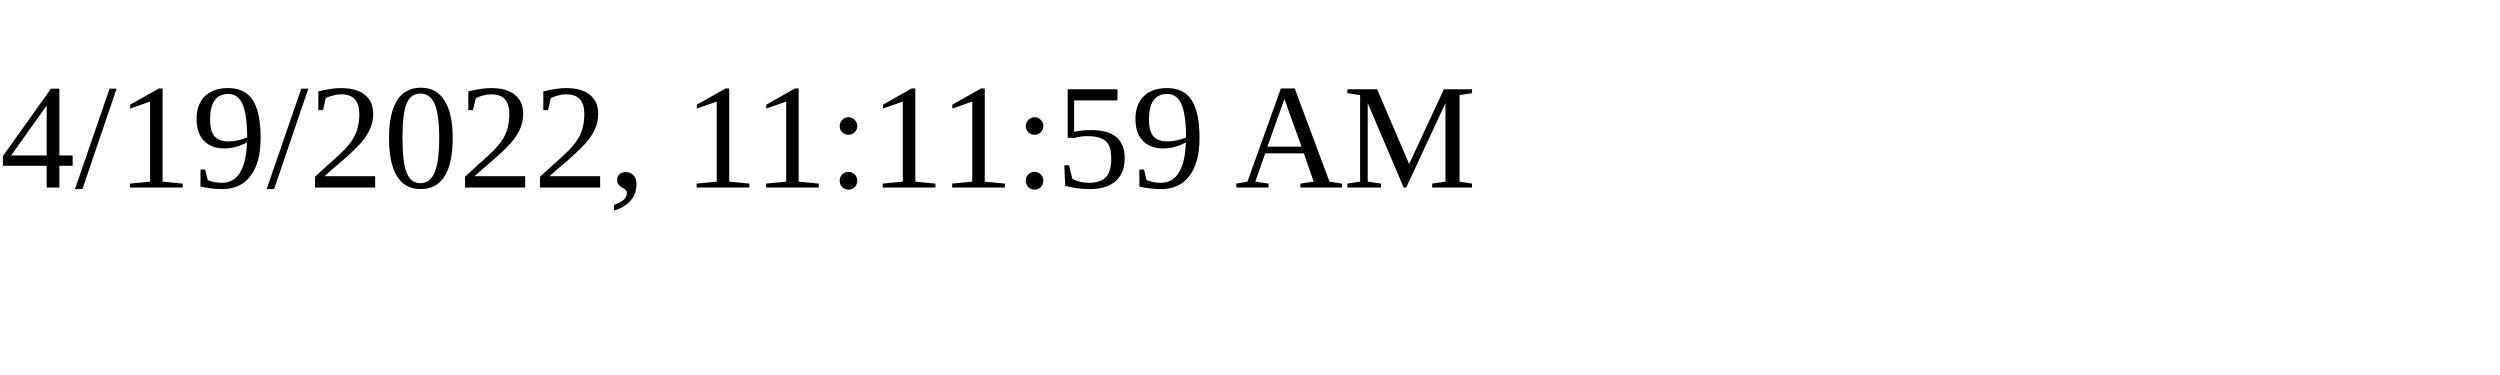
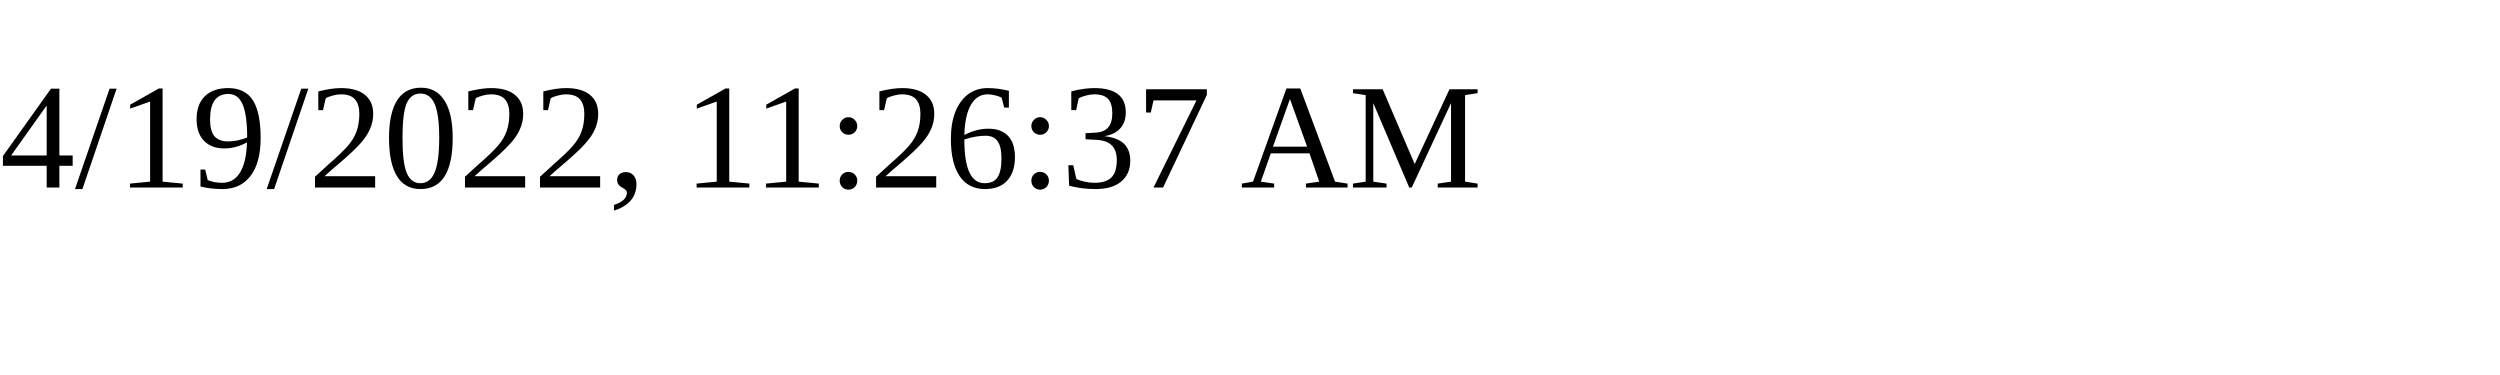
<svg xmlns="http://www.w3.org/2000/svg" height="30" width="200">
-   <text x="0" y="15">4/19/2022, 11:11:59 AM</text>
+   <text x="0" y="15">4/19/2022, 11:26:37 AM</text>
</svg>
